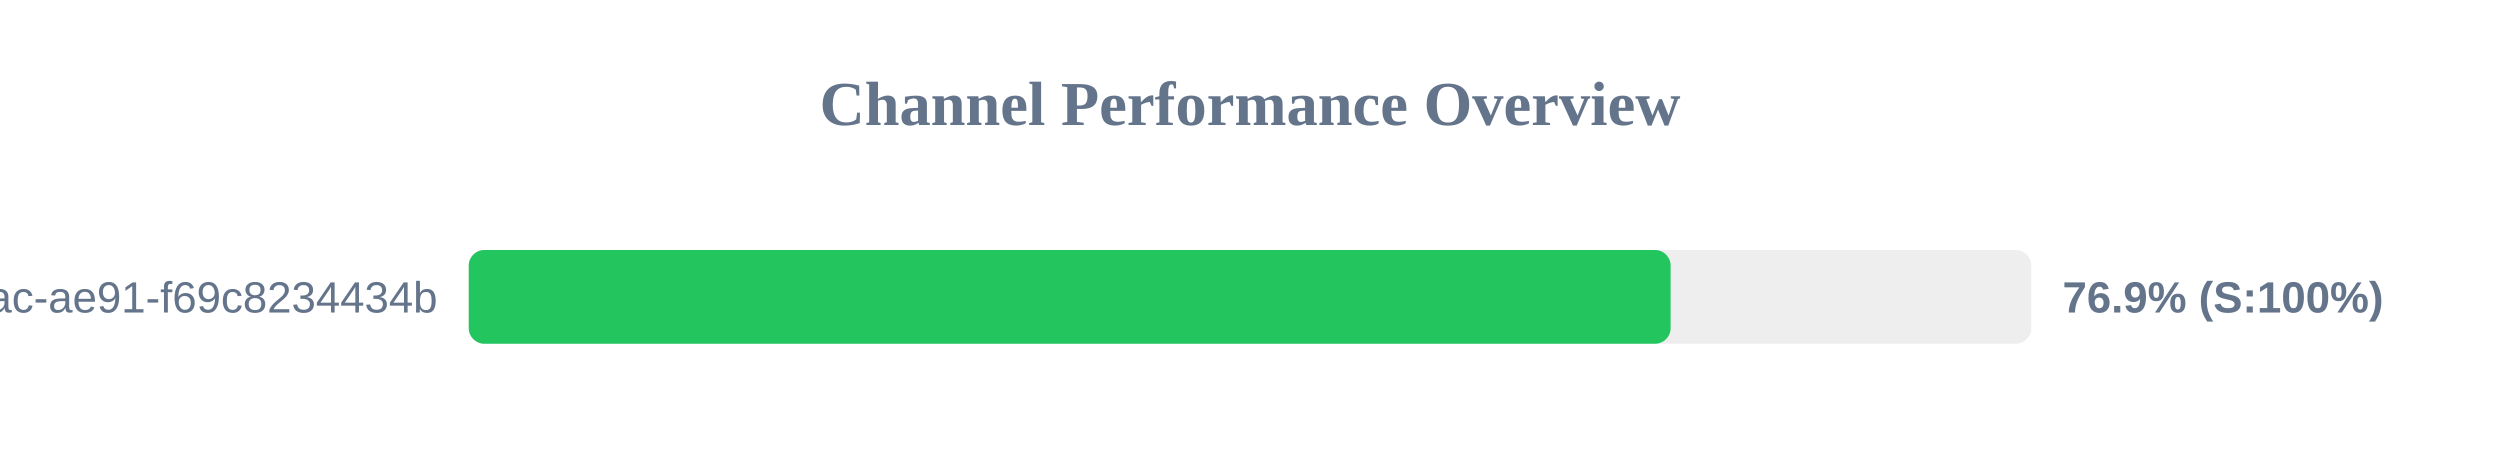
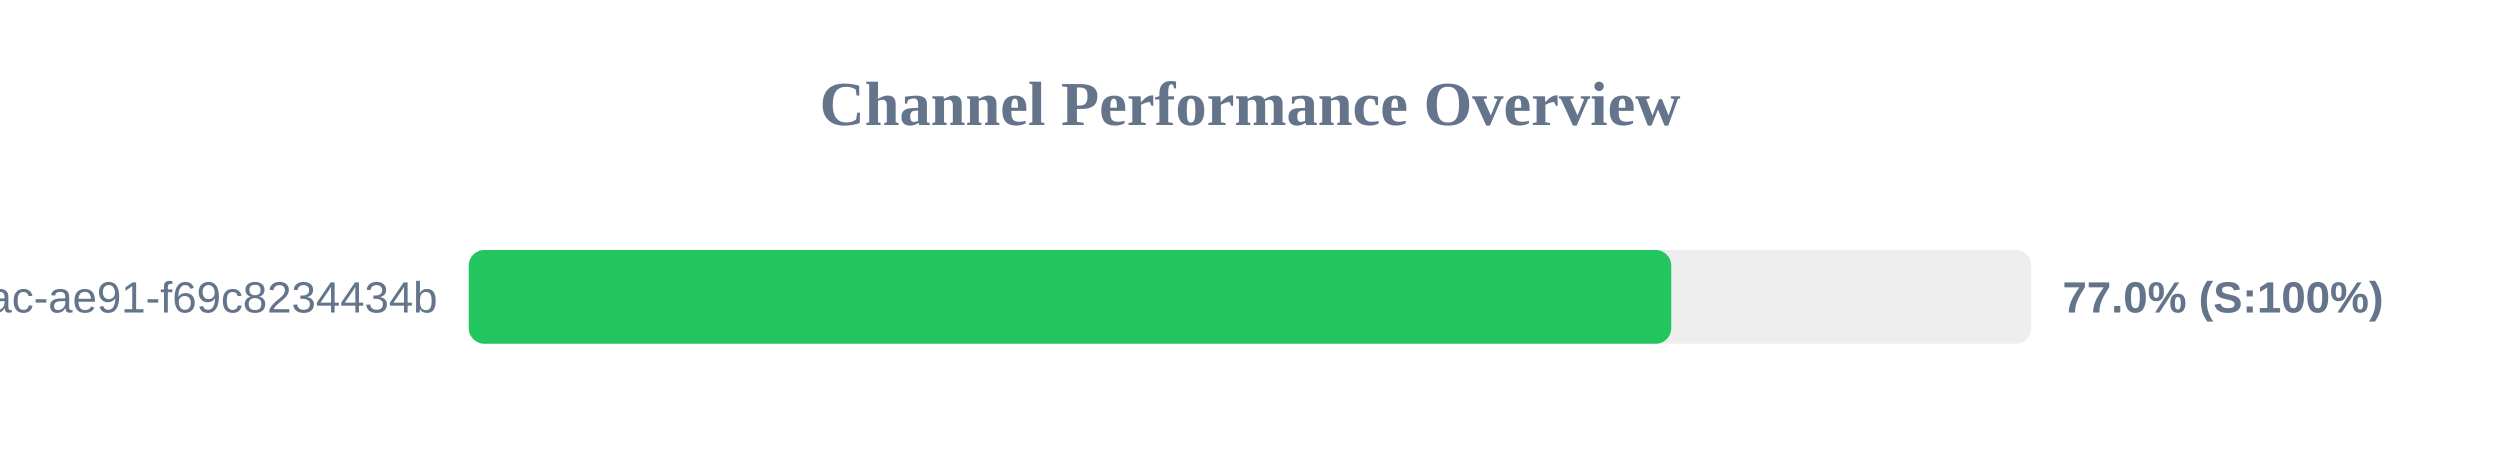
<svg xmlns="http://www.w3.org/2000/svg" width="800" height="150" version="1.1">
  <style>
        .row { font: 14px Arial; fill: #64748b; }
        .score { font: bold 14px Arial; fill: #64748b; }
    </style>
  <text x="400" y="40" text-anchor="middle" font-size="20px" font-weight="bold" fill="#64748b">Channel Performance Overview</text>
  <rect x="150" y="80" width="500" height="30" fill="#eee" rx="5" />
-   <rect x="150" y="80" width="384.6" height="30" fill="#22c55e" rx="5" />
+   <rect x="150" y="80" width="384.8" height="30" fill="#22c55e" rx="5" />
  <text x="140" y="100" text-anchor="end" class="row">?uuid=942b9cb8-92fa-46ac-ae91-f69c8234434b</text>
-   <text x="660" y="100" text-anchor="start" class="score">76.9% (S:100%)</text>
+   <text x="660" y="100" text-anchor="start" class="score">77.0% (S:100%)</text>
</svg>
